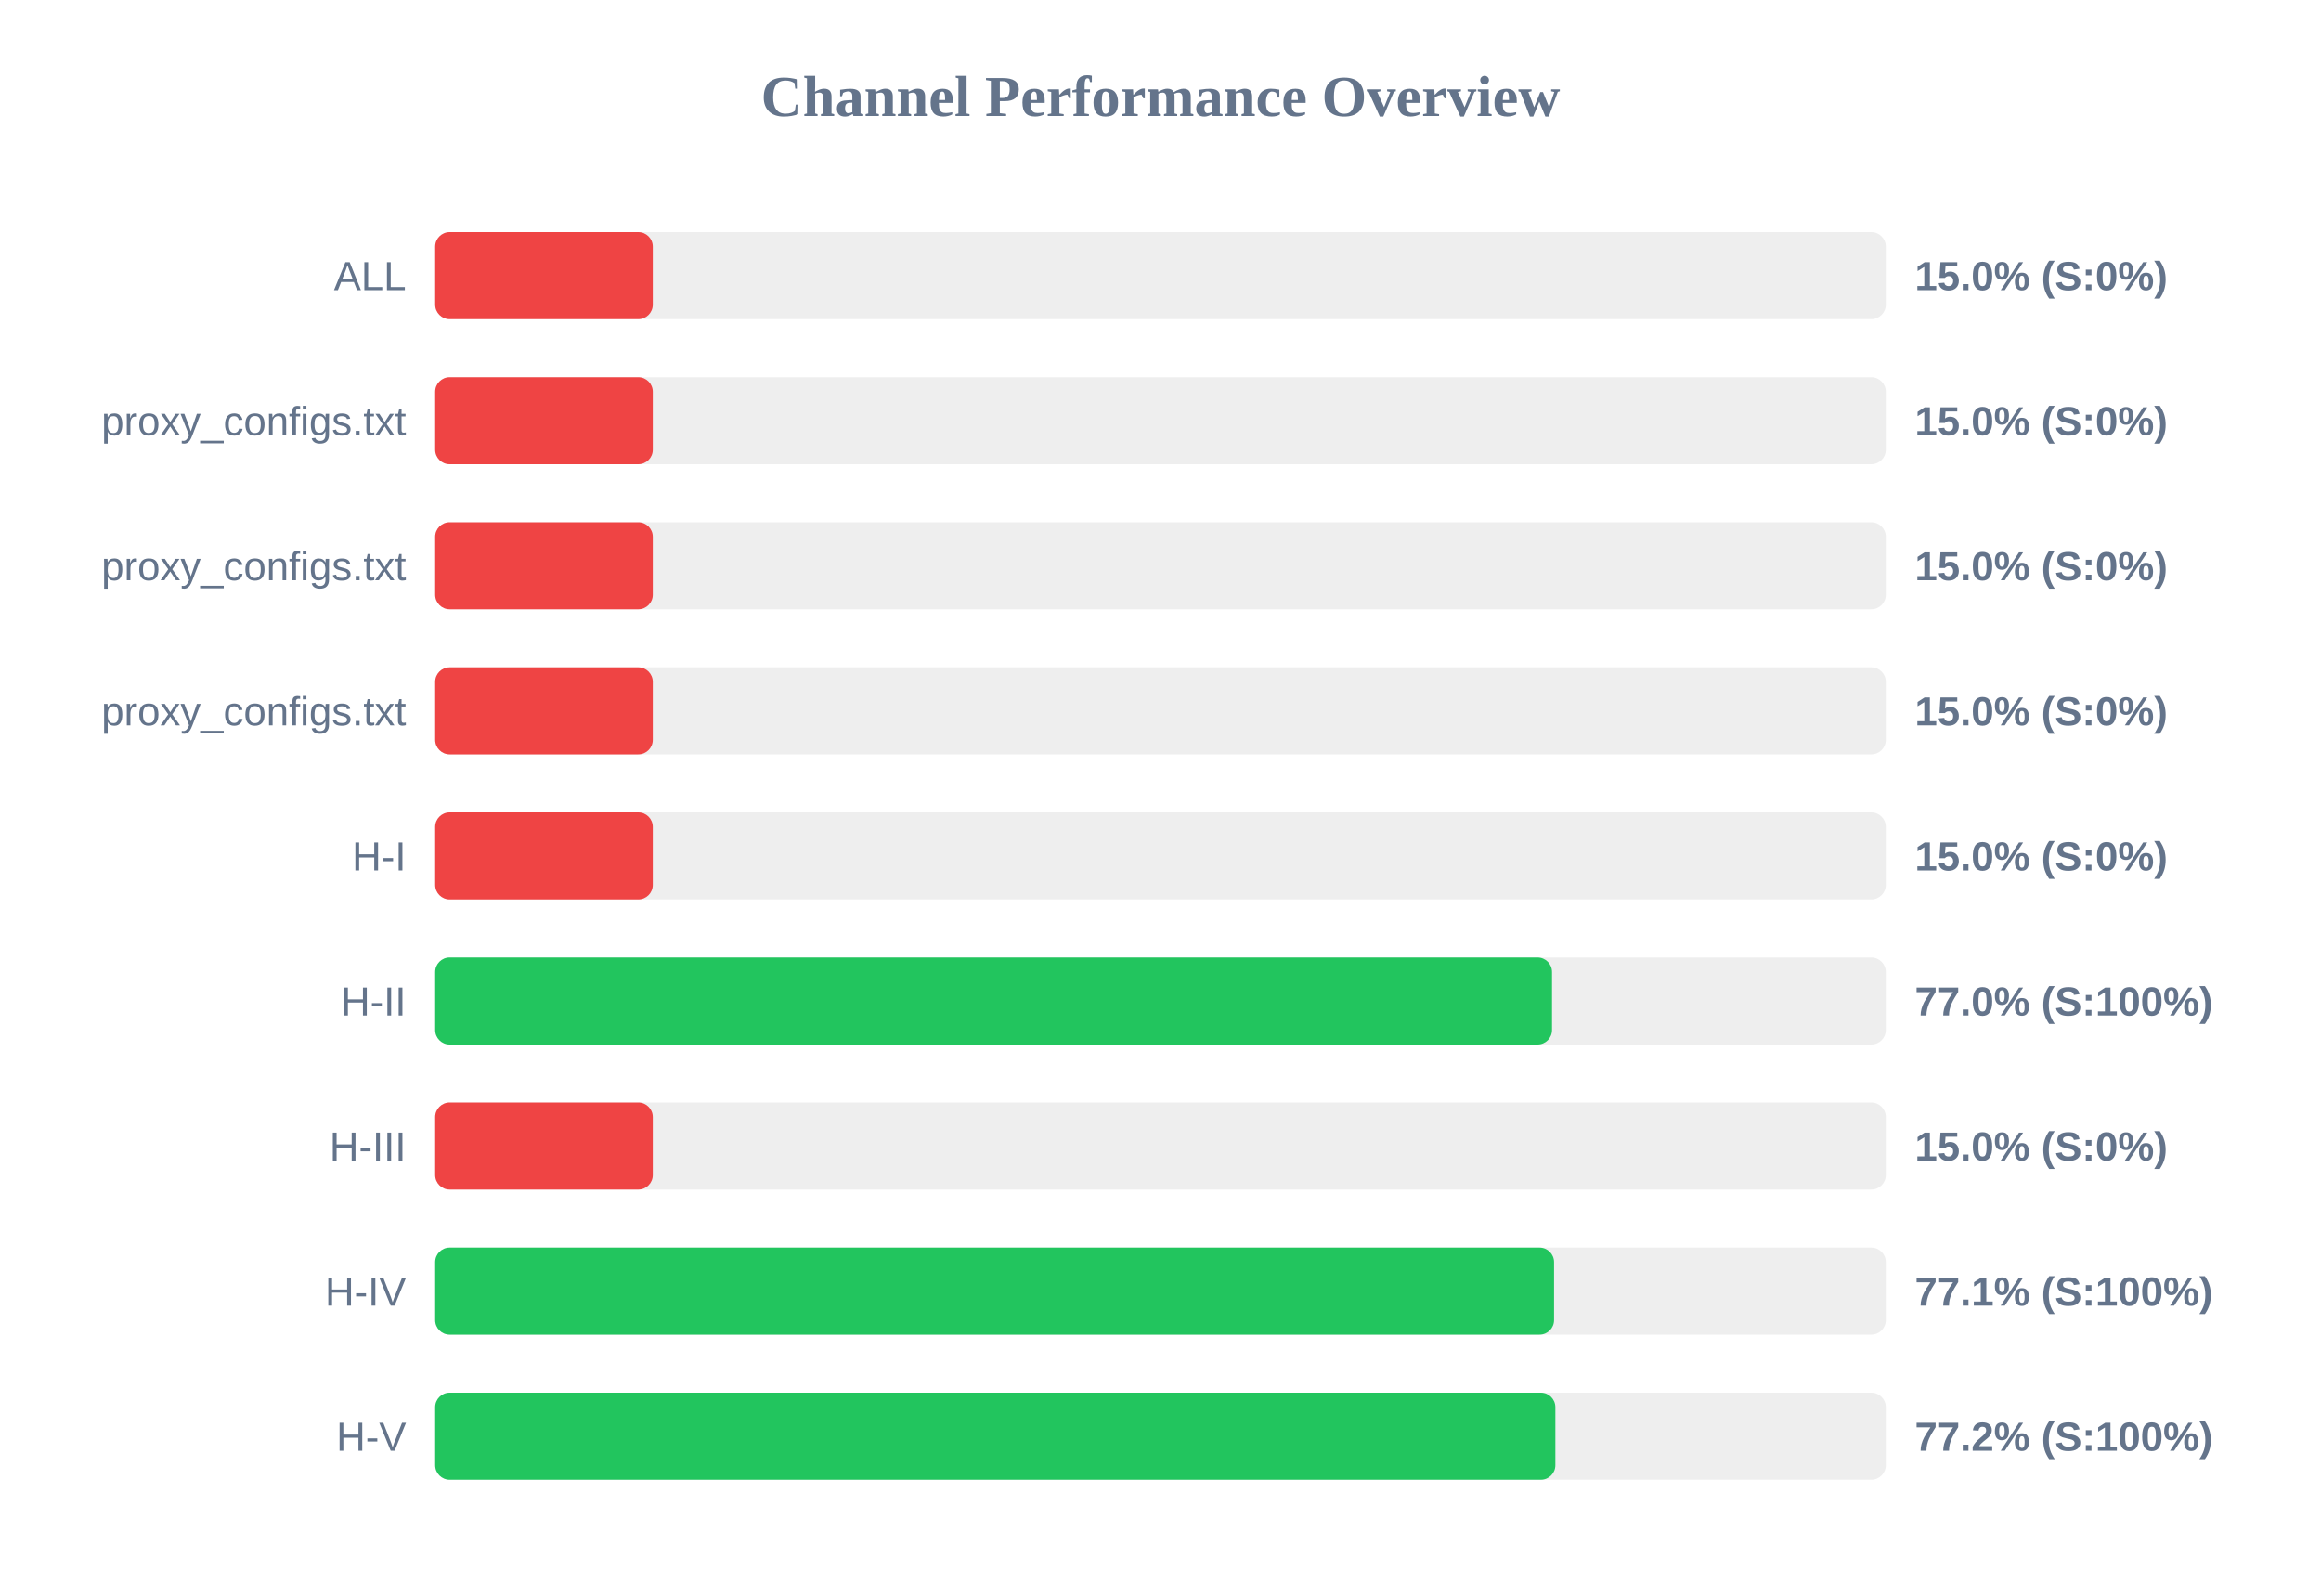
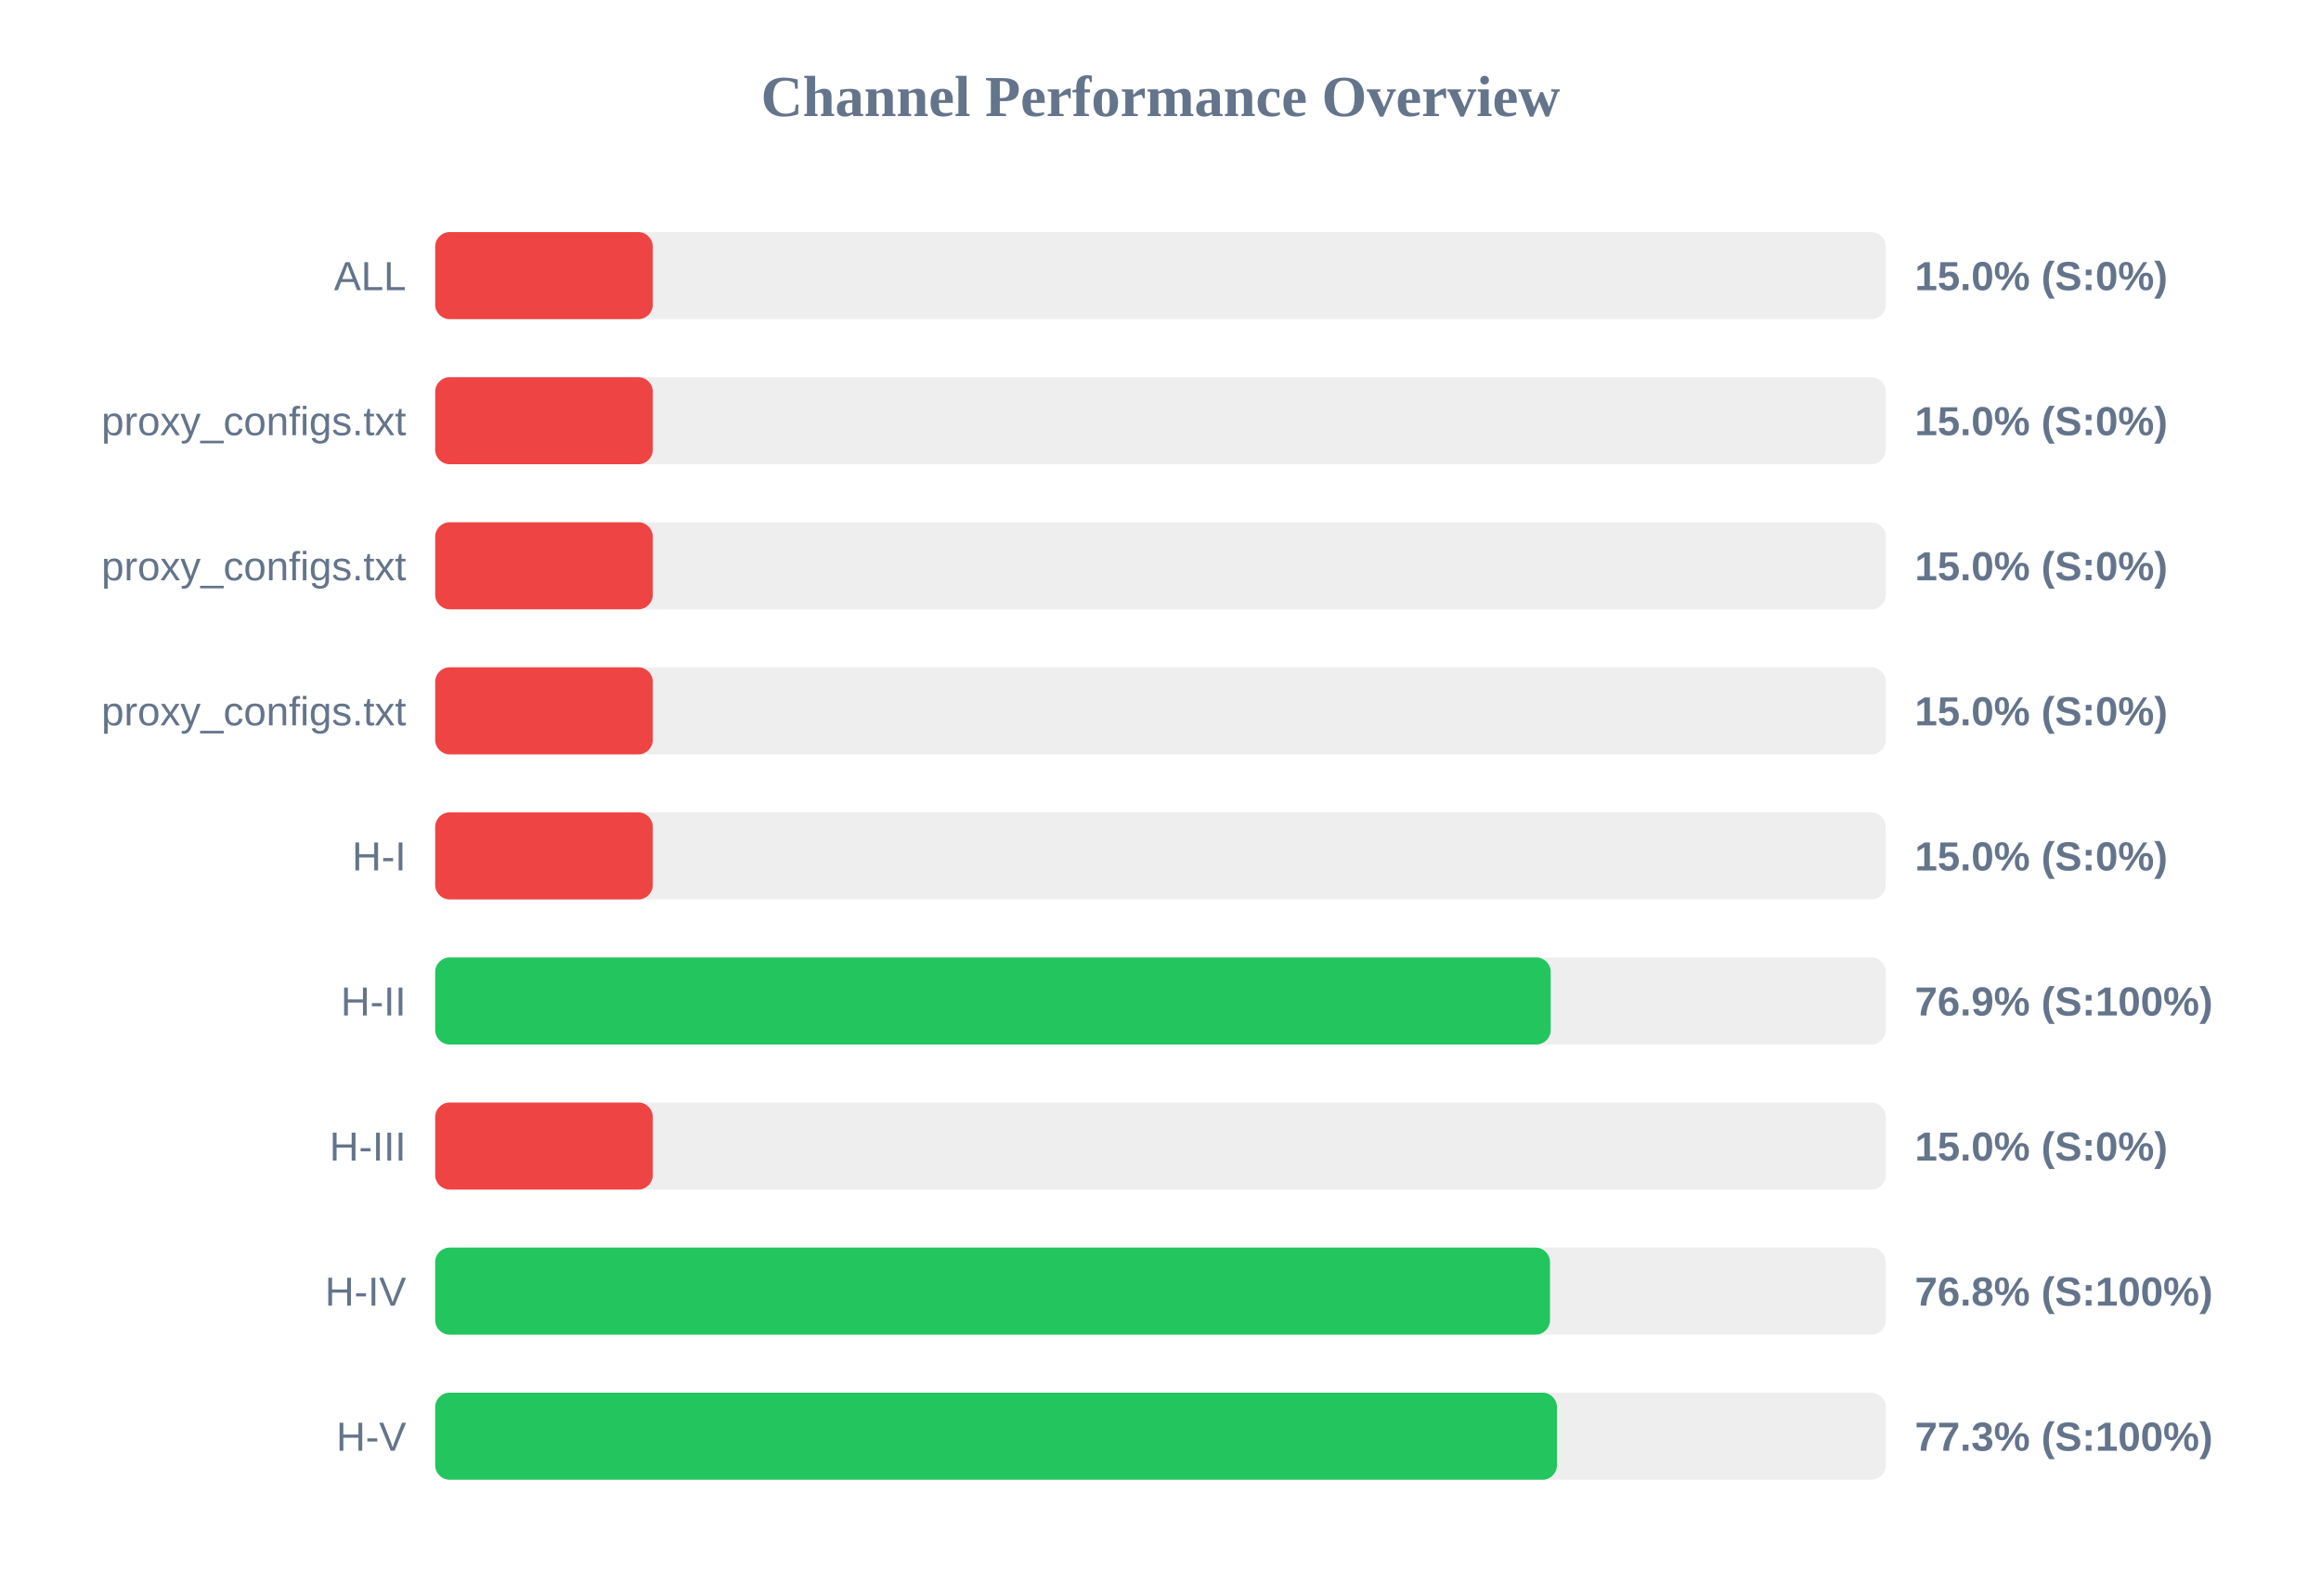
<svg xmlns="http://www.w3.org/2000/svg" width="800" height="550" version="1.1">
  <style>
        .row { font: 14px Arial; fill: #64748b; }
        .score { font: bold 14px Arial; fill: #64748b; }
    </style>
  <text x="400" y="40" text-anchor="middle" font-size="20px" font-weight="bold" fill="#64748b">Channel Performance Overview</text>
  <rect x="150" y="80" width="500" height="30" fill="#eee" rx="5" />
  <rect x="150" y="80" width="75.0" height="30" fill="#ef4444" rx="5" />
  <text x="140" y="100" text-anchor="end" class="row">ALL</text>
  <text x="660" y="100" text-anchor="start" class="score">15.0% (S:0%)</text>
  <rect x="150" y="130" width="500" height="30" fill="#eee" rx="5" />
  <rect x="150" y="130" width="75.0" height="30" fill="#ef4444" rx="5" />
  <text x="140" y="150" text-anchor="end" class="row">proxy_configs.txt</text>
  <text x="660" y="150" text-anchor="start" class="score">15.0% (S:0%)</text>
  <rect x="150" y="180" width="500" height="30" fill="#eee" rx="5" />
  <rect x="150" y="180" width="75.0" height="30" fill="#ef4444" rx="5" />
  <text x="140" y="200" text-anchor="end" class="row">proxy_configs.txt</text>
  <text x="660" y="200" text-anchor="start" class="score">15.0% (S:0%)</text>
  <rect x="150" y="230" width="500" height="30" fill="#eee" rx="5" />
  <rect x="150" y="230" width="75.0" height="30" fill="#ef4444" rx="5" />
  <text x="140" y="250" text-anchor="end" class="row">proxy_configs.txt</text>
  <text x="660" y="250" text-anchor="start" class="score">15.0% (S:0%)</text>
  <rect x="150" y="280" width="500" height="30" fill="#eee" rx="5" />
  <rect x="150" y="280" width="75.0" height="30" fill="#ef4444" rx="5" />
  <text x="140" y="300" text-anchor="end" class="row">H-I</text>
  <text x="660" y="300" text-anchor="start" class="score">15.0% (S:0%)</text>
  <rect x="150" y="330" width="500" height="30" fill="#eee" rx="5" />
-   <rect x="150" y="330" width="384.95" height="30" fill="#22c55e" rx="5" />
+   <rect x="150" y="330" width="384.5" height="30" fill="#22c55e" rx="5" />
  <text x="140" y="350" text-anchor="end" class="row">H-II</text>
-   <text x="660" y="350" text-anchor="start" class="score">77.0% (S:100%)</text>
+   <text x="660" y="350" text-anchor="start" class="score">76.9% (S:100%)</text>
  <rect x="150" y="380" width="500" height="30" fill="#eee" rx="5" />
  <rect x="150" y="380" width="75.0" height="30" fill="#ef4444" rx="5" />
  <text x="140" y="400" text-anchor="end" class="row">H-III</text>
  <text x="660" y="400" text-anchor="start" class="score">15.0% (S:0%)</text>
  <rect x="150" y="430" width="500" height="30" fill="#eee" rx="5" />
-   <rect x="150" y="430" width="385.65" height="30" fill="#22c55e" rx="5" />
+   <rect x="150" y="430" width="384.25" height="30" fill="#22c55e" rx="5" />
  <text x="140" y="450" text-anchor="end" class="row">H-IV</text>
-   <text x="660" y="450" text-anchor="start" class="score">77.1% (S:100%)</text>
+   <text x="660" y="450" text-anchor="start" class="score">76.8% (S:100%)</text>
  <rect x="150" y="480" width="500" height="30" fill="#eee" rx="5" />
-   <rect x="150" y="480" width="386.1" height="30" fill="#22c55e" rx="5" />
+   <rect x="150" y="480" width="386.65" height="30" fill="#22c55e" rx="5" />
  <text x="140" y="500" text-anchor="end" class="row">H-V</text>
-   <text x="660" y="500" text-anchor="start" class="score">77.2% (S:100%)</text>
+   <text x="660" y="500" text-anchor="start" class="score">77.3% (S:100%)</text>
</svg>
